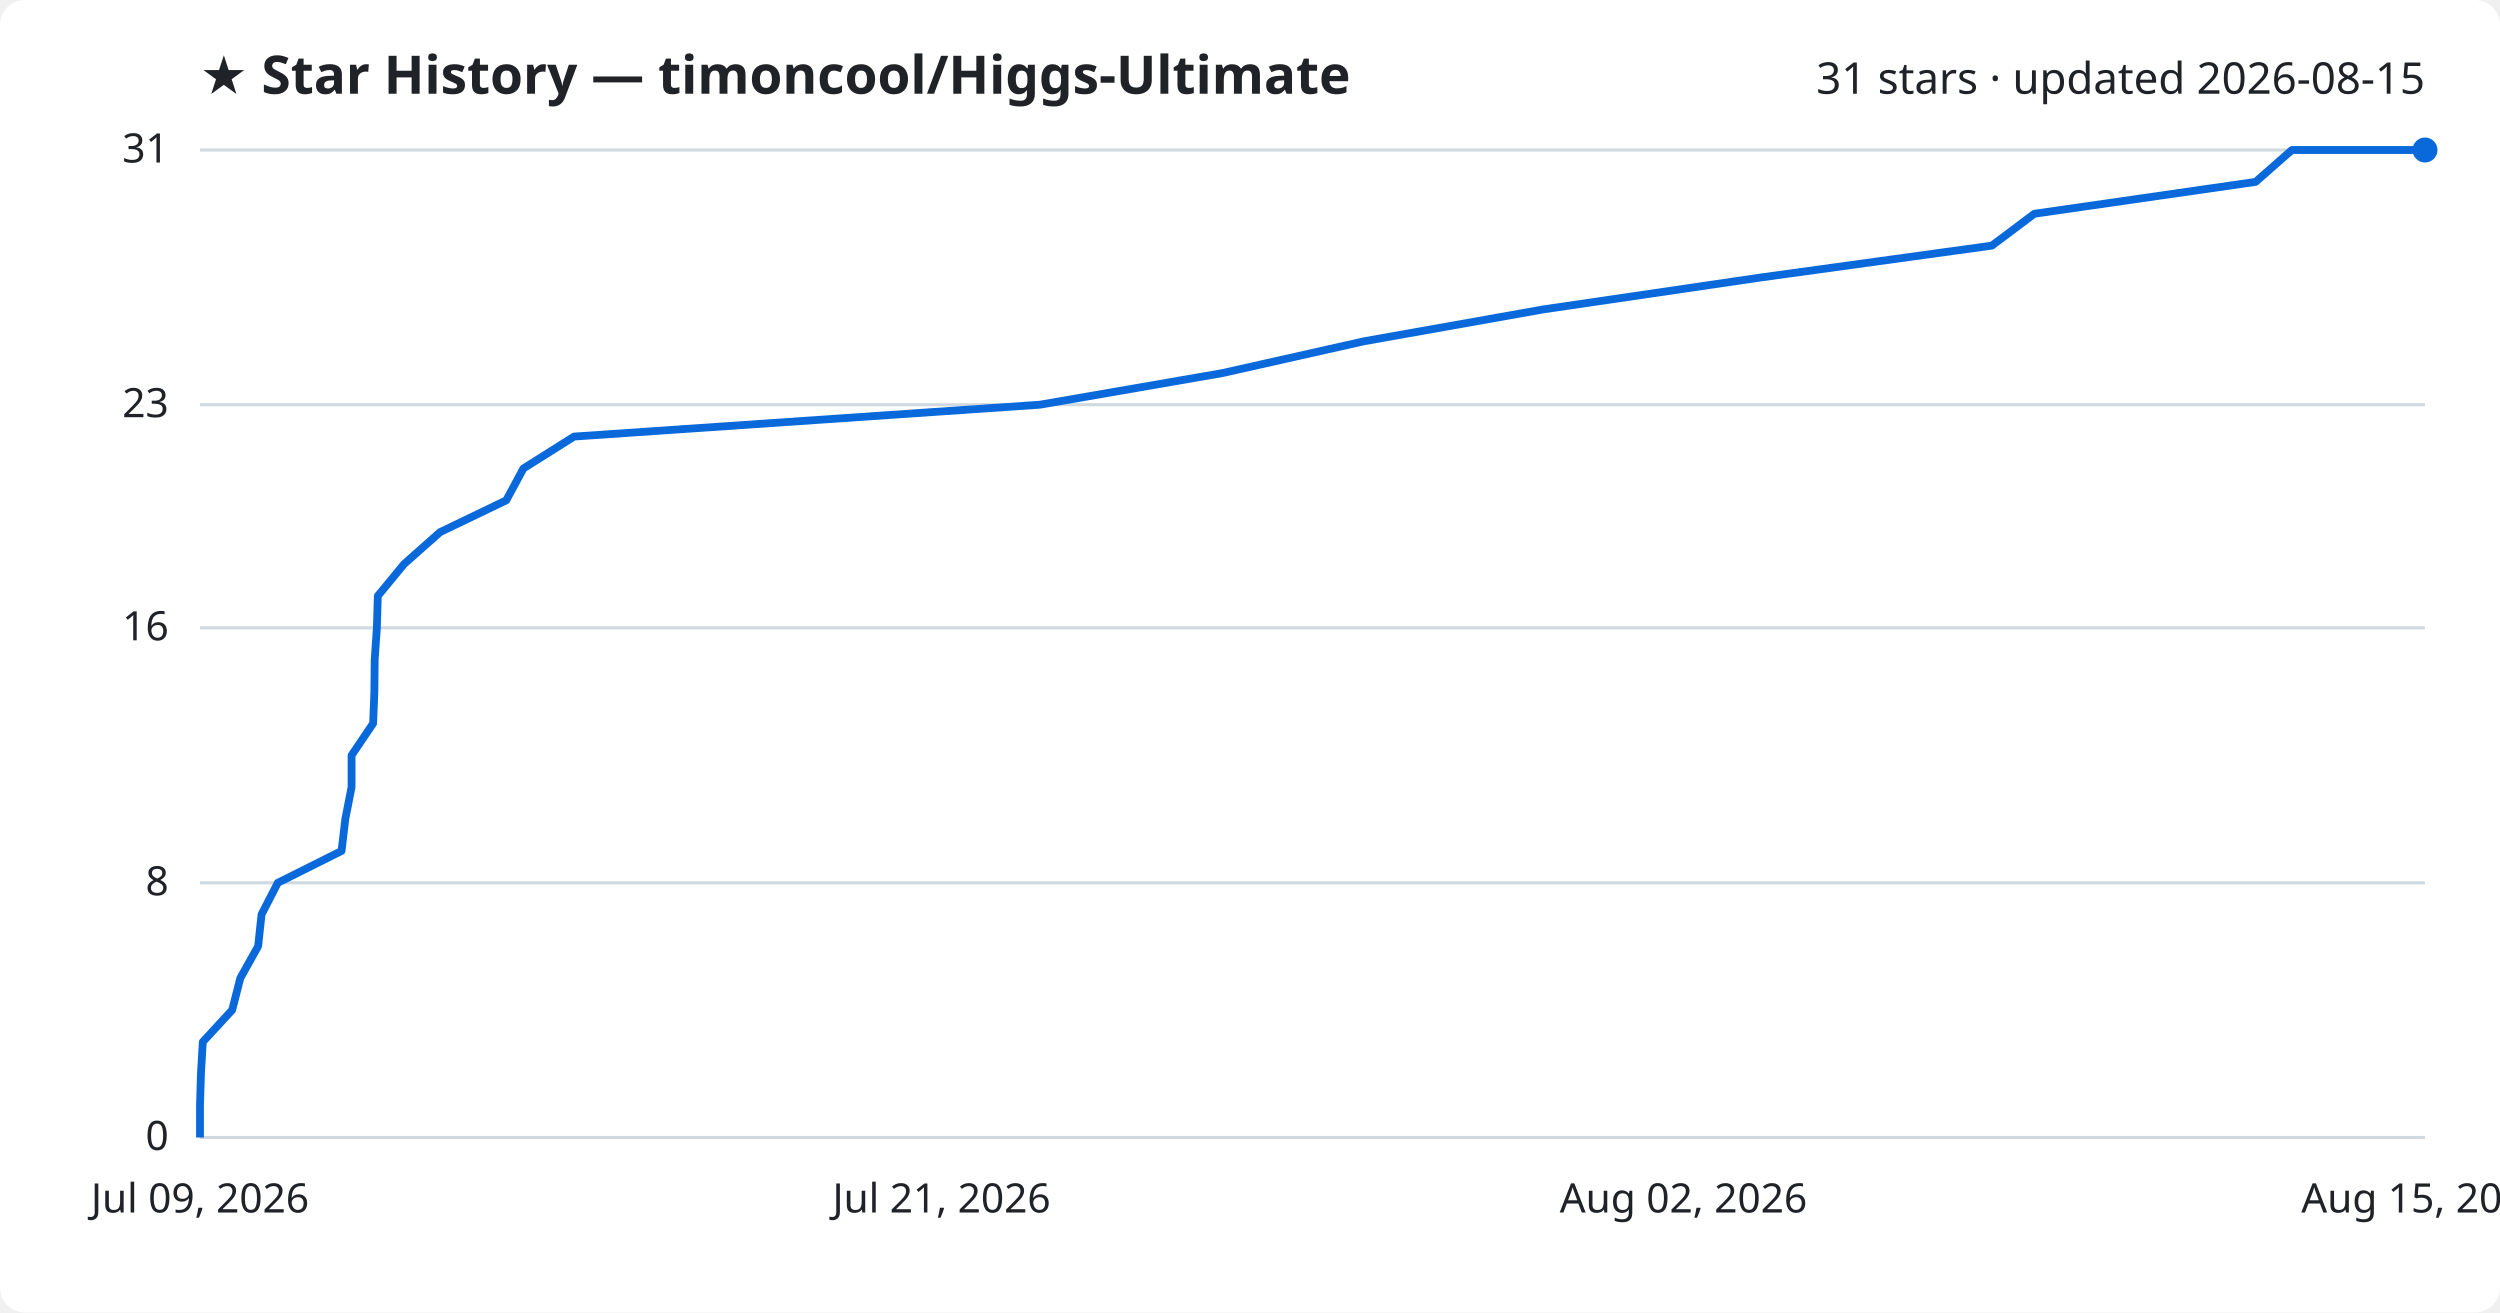
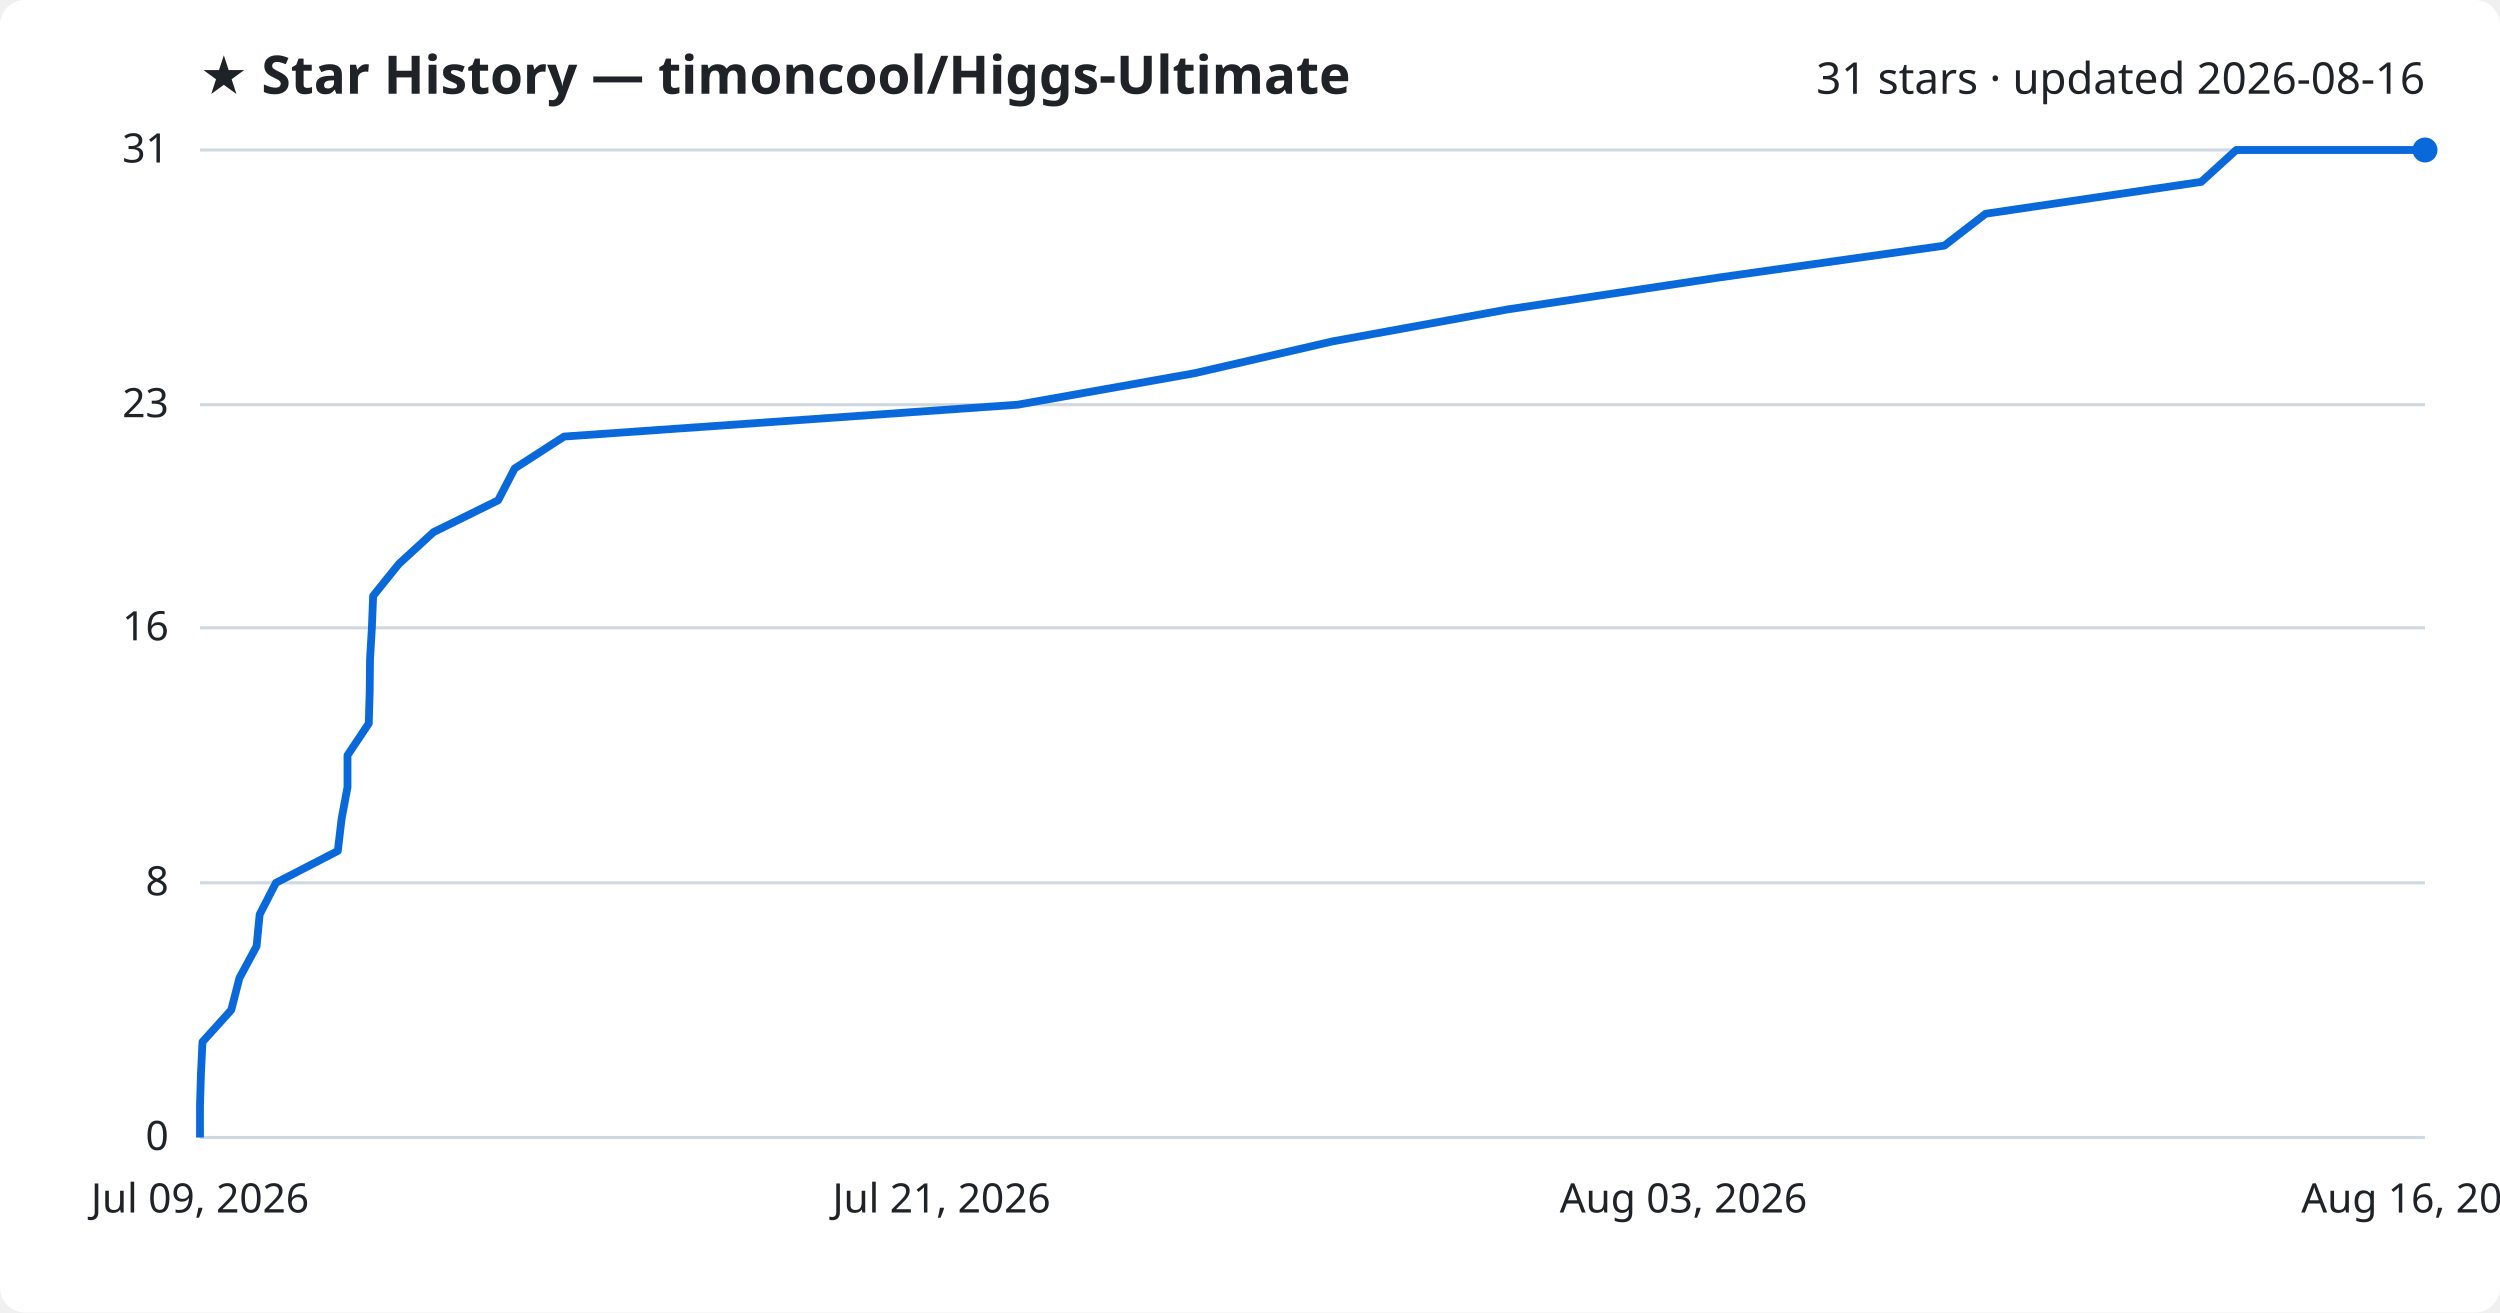
<svg xmlns="http://www.w3.org/2000/svg" viewBox="0 0 800 420" font-family="Segoe UI, sans-serif">
  <rect width="800" height="420" fill="#ffffff" rx="8" />
  <text x="64" y="30" fill="#1f2328" font-size="17" font-weight="700">★ Star History — timoncool/Higgs-Ultimate</text>
-   <text x="776" y="30" fill="#1f2328" font-size="14" text-anchor="end">31 stars · updated 2026-08-15</text>
+   <text x="776" y="30" fill="#1f2328" font-size="14" text-anchor="end">31 stars · updated 2026-08-16</text>
  <line x1="64" y1="364.0" x2="776" y2="364.0" stroke="#d1d9e0" stroke-width="1" />
  <text x="54" y="368.0" fill="#1f2328" font-size="13" text-anchor="end">0</text>
  <line x1="64" y1="282.5" x2="776" y2="282.5" stroke="#d1d9e0" stroke-width="1" />
  <text x="54" y="286.5" fill="#1f2328" font-size="13" text-anchor="end">8</text>
  <line x1="64" y1="200.9" x2="776" y2="200.9" stroke="#d1d9e0" stroke-width="1" />
  <text x="54" y="204.9" fill="#1f2328" font-size="13" text-anchor="end">16</text>
  <line x1="64" y1="129.5" x2="776" y2="129.5" stroke="#d1d9e0" stroke-width="1" />
  <text x="54" y="133.5" fill="#1f2328" font-size="13" text-anchor="end">23</text>
  <line x1="64" y1="48.0" x2="776" y2="48.0" stroke="#d1d9e0" stroke-width="1" />
  <text x="54" y="52.0" fill="#1f2328" font-size="13" text-anchor="end">31</text>
-   <path d="M64.0,364.0 L64.0,353.8 L64.3,343.6 L64.9,333.4 L74.3,323.2 L76.9,313.0 L82.6,302.8 L83.7,292.6 L88.9,282.5 L109.3,272.3 L110.5,262.1 L112.5,251.9 L112.5,241.7 L119.4,231.5 L119.8,221.3 L119.9,211.1 L120.6,200.9 L120.9,190.7 L129.3,180.5 L140.8,170.3 L162.0,160.1 L167.5,149.9 L183.7,139.7 L332.8,129.5 L391.1,119.4 L436.5,109.2 L493.9,99.0 L563.4,88.8 L637.4,78.6 L651.0,68.4 L721.8,58.2 L733.4,48.0 L776.0,48.0" fill="none" stroke="#0969da" stroke-width="2.5" stroke-linejoin="round" />
+   <path d="M64.0,364.0 L64.0,353.8 L64.3,343.6 L64.8,333.4 L74.0,323.2 L76.6,313.0 L82.1,302.8 L83.1,292.6 L88.3,282.5 L108.1,272.3 L109.3,262.1 L111.2,251.9 L111.2,241.7 L118.0,231.5 L118.3,221.3 L118.4,211.1 L119.0,200.9 L119.4,190.7 L127.6,180.5 L138.7,170.3 L159.4,160.1 L164.7,149.9 L180.5,139.7 L325.7,129.5 L382.4,119.4 L426.6,109.2 L482.5,99.0 L550.1,88.8 L622.2,78.6 L635.4,68.4 L704.4,58.2 L715.6,48.0 L776.0,48.0" fill="none" stroke="#0969da" stroke-width="2.5" stroke-linejoin="round" />
  <circle cx="776.0" cy="48.0" r="4" fill="#0969da" />
  <text x="64.0" y="388" fill="#1f2328" font-size="13" text-anchor="middle">Jul 09, 2026</text>
  <text x="301.3" y="388" fill="#1f2328" font-size="13" text-anchor="middle">Jul 21, 2026</text>
-   <text x="538.7" y="388" fill="#1f2328" font-size="13" text-anchor="middle">Aug 02, 2026</text>
-   <text x="776.0" y="388" fill="#1f2328" font-size="13" text-anchor="middle">Aug 15, 2026</text>
+   <text x="538.7" y="388" fill="#1f2328" font-size="13" text-anchor="middle">Aug 03, 2026</text>
+   <text x="776.0" y="388" fill="#1f2328" font-size="13" text-anchor="middle">Aug 16, 2026</text>
</svg>
